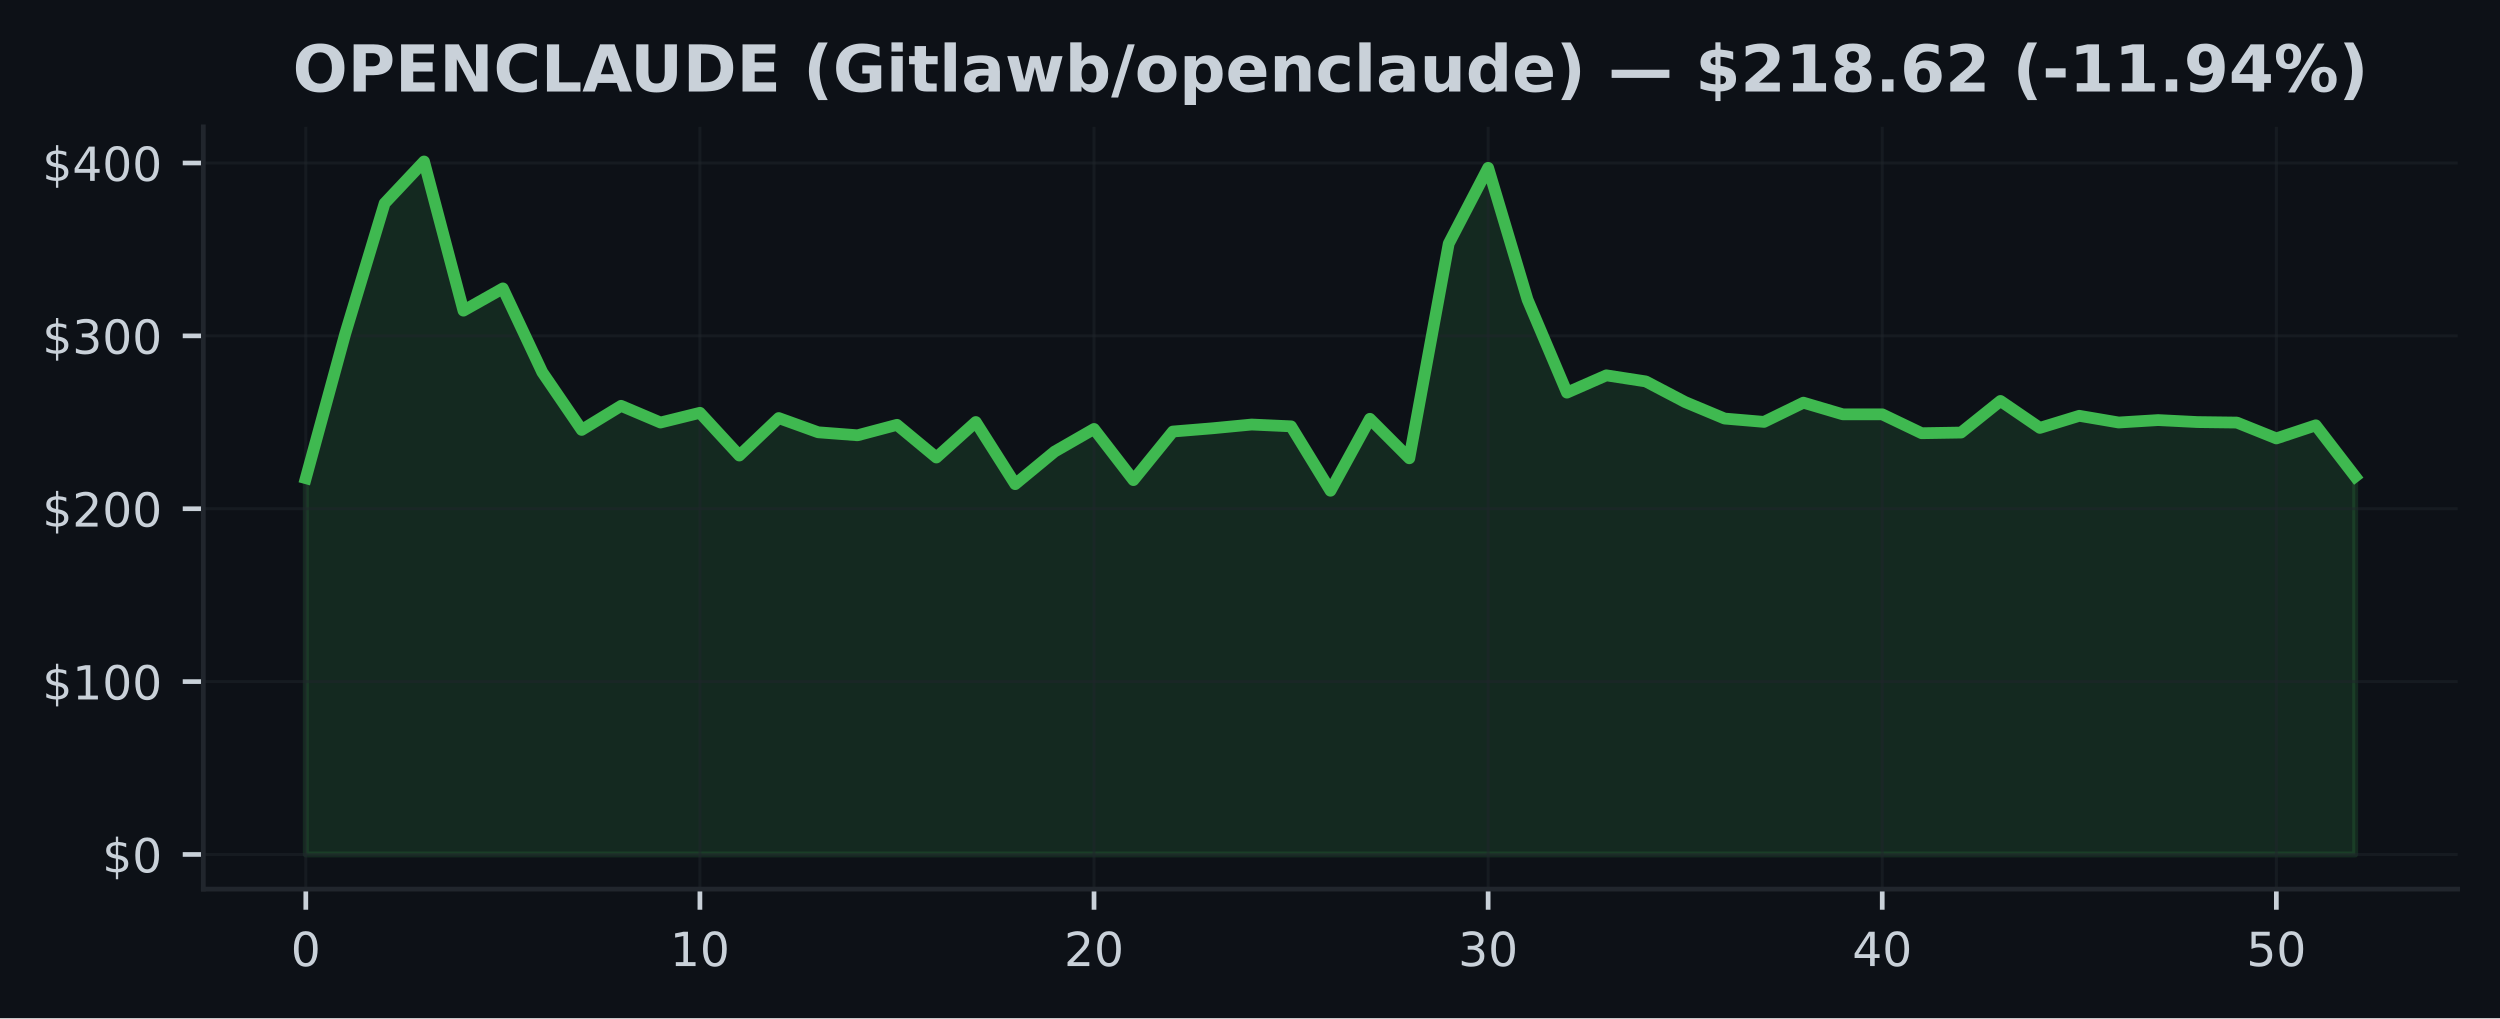
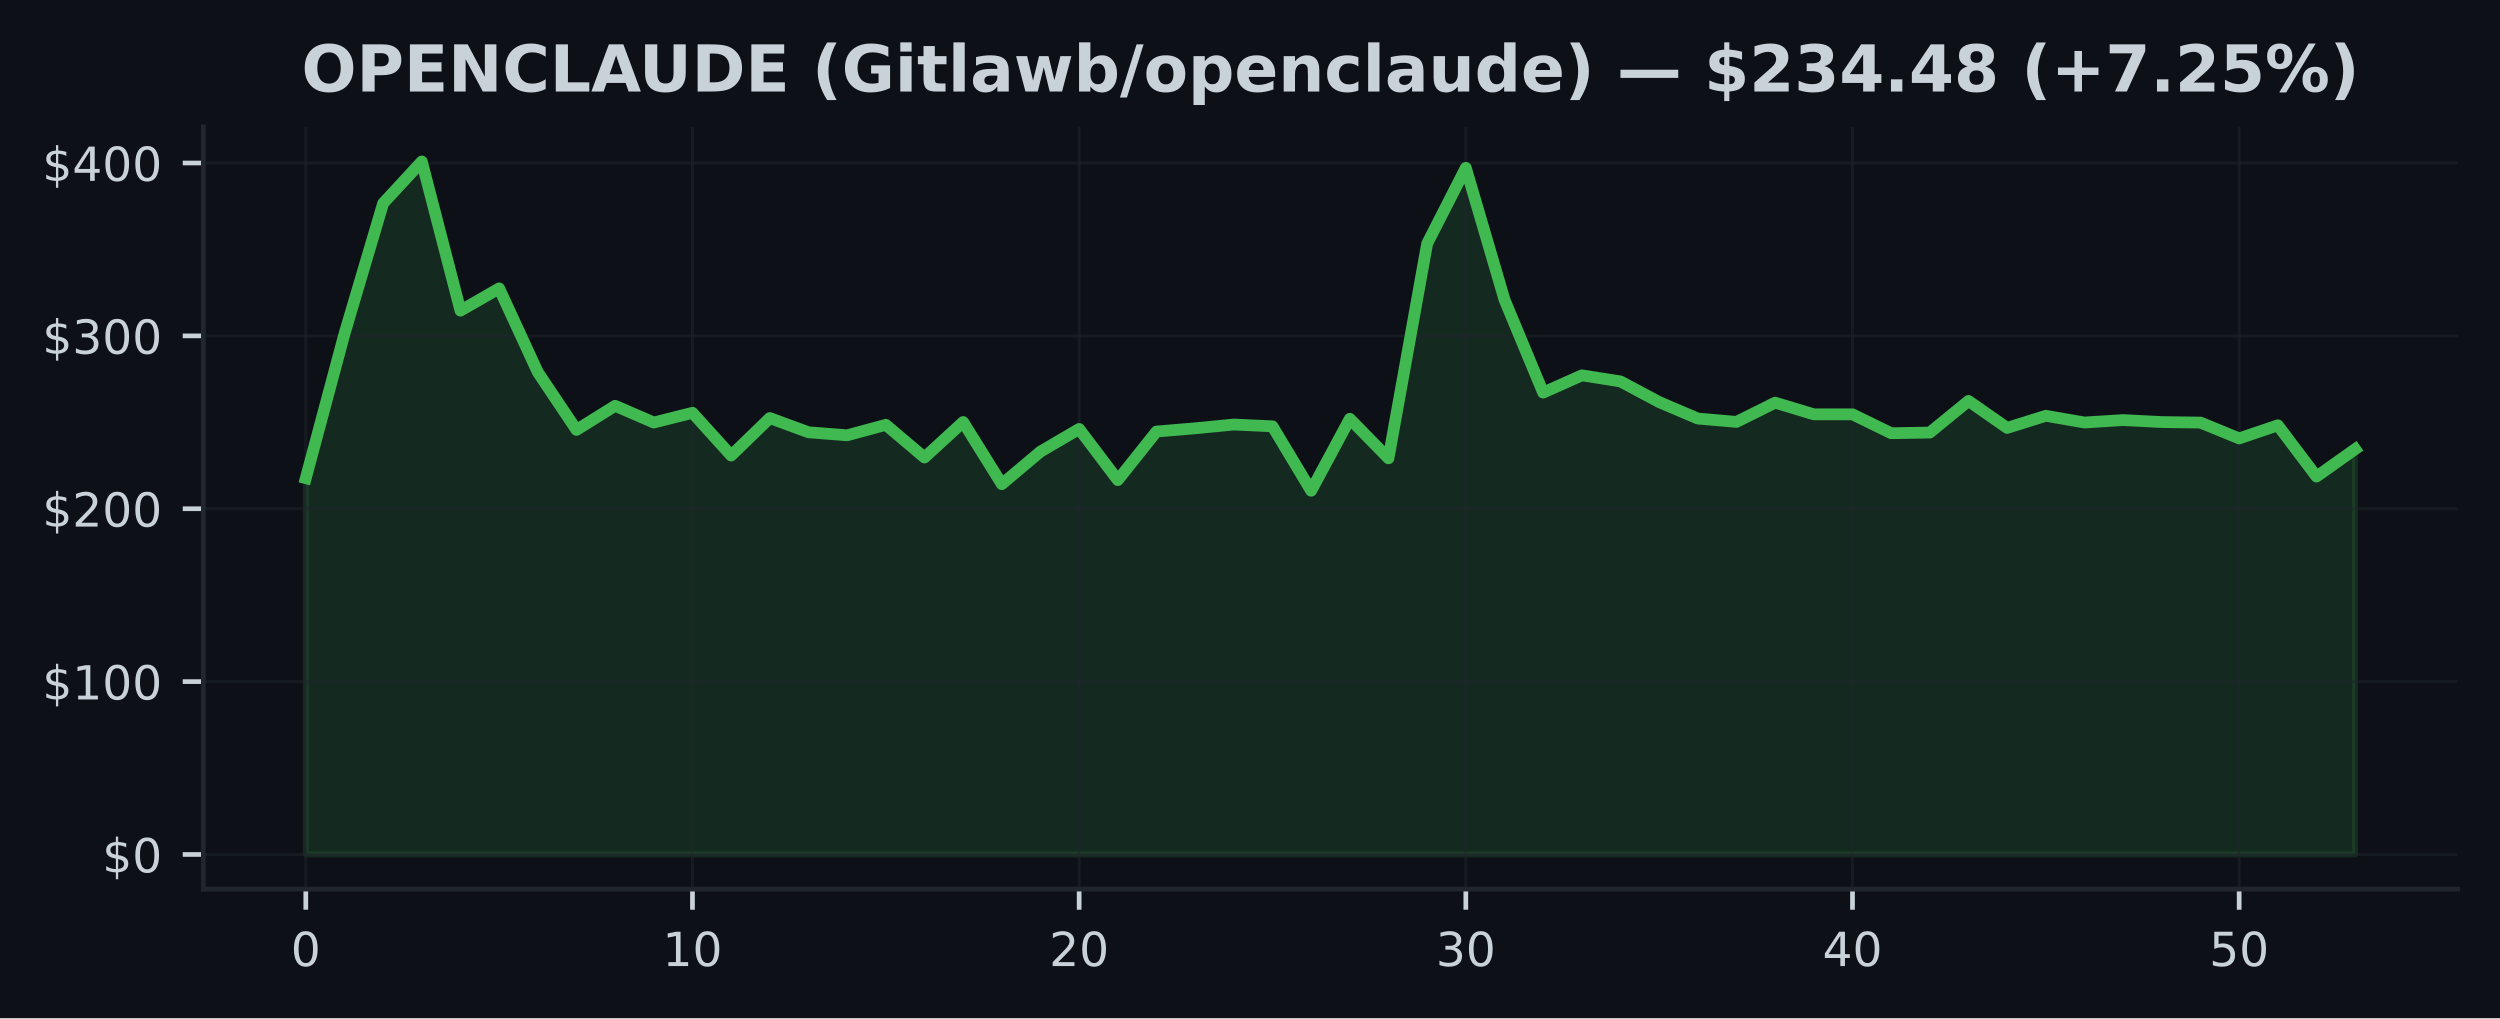
<svg xmlns="http://www.w3.org/2000/svg" xmlns:xlink="http://www.w3.org/1999/xlink" width="424.91pt" height="173.061pt" viewBox="0 0 424.91 173.061" version="1.1">
  <defs>
    <style type="text/css">*{stroke-linejoin: round; stroke-linecap: butt}</style>
  </defs>
  <g id="figure_1">
    <g id="patch_1">
      <path d="M 0 173.061  L 424.91 173.061  L 424.91 0  L 0 0  z " style="fill: #0d1117" />
    </g>
    <g id="axes_1">
      <g id="patch_2">
        <path d="M 34.56 151.118  L 417.71 151.118  L 417.71 21.558  L 34.56 21.558  z " style="fill: #0d1117" />
      </g>
      <g id="FillBetweenPolyCollection_1">
        <defs>
-           <path id="md3b007f094" d="M 51.976 -27.832  L 51.976 -91.791  L 58.674 -116.321  L 65.373 -138.5  L 72.071 -145.613  L 78.77 -120.264  L 85.468 -124.042  L 92.166 -109.801  L 98.865 -99.994  L 105.563 -104.087  L 112.262 -101.245  L 118.96 -102.9  L 125.659 -95.637  L 132.357 -102.006  L 139.055 -99.588  L 145.754 -99.077  L 152.452 -100.855  L 159.151 -95.302  L 165.849 -101.331  L 172.548 -90.774  L 179.246 -96.304  L 185.944 -100.152  L 192.643 -91.462  L 199.341 -99.715  L 206.04 -100.264  L 212.738 -100.905  L 219.437 -100.599  L 226.135 -89.655  L 232.833 -101.877  L 239.532 -95.169  L 246.23 -131.655  L 252.929 -144.532  L 259.627 -122.135  L 266.326 -106.328  L 273.024 -109.266  L 279.722 -108.232  L 286.421 -104.721  L 293.119 -101.921  L 299.818 -101.354  L 306.516 -104.621  L 313.215 -102.641  L 319.913 -102.641  L 326.611 -99.43  L 333.31 -99.541  L 340.008 -104.912  L 346.707 -100.335  L 353.405 -102.388  L 360.104 -101.248  L 366.802 -101.663  L 373.5 -101.325  L 380.199 -101.237  L 386.897 -98.545  L 393.596 -100.772  L 400.294 -92.064  L 400.294 -27.832  L 400.294 -27.832  L 393.596 -27.832  L 386.897 -27.832  L 380.199 -27.832  L 373.5 -27.832  L 366.802 -27.832  L 360.104 -27.832  L 353.405 -27.832  L 346.707 -27.832  L 340.008 -27.832  L 333.31 -27.832  L 326.611 -27.832  L 319.913 -27.832  L 313.215 -27.832  L 306.516 -27.832  L 299.818 -27.832  L 293.119 -27.832  L 286.421 -27.832  L 279.722 -27.832  L 273.024 -27.832  L 266.326 -27.832  L 259.627 -27.832  L 252.929 -27.832  L 246.23 -27.832  L 239.532 -27.832  L 232.833 -27.832  L 226.135 -27.832  L 219.437 -27.832  L 212.738 -27.832  L 206.04 -27.832  L 199.341 -27.832  L 192.643 -27.832  L 185.944 -27.832  L 179.246 -27.832  L 172.548 -27.832  L 165.849 -27.832  L 159.151 -27.832  L 152.452 -27.832  L 145.754 -27.832  L 139.055 -27.832  L 132.357 -27.832  L 125.659 -27.832  L 118.96 -27.832  L 112.262 -27.832  L 105.563 -27.832  L 98.865 -27.832  L 92.166 -27.832  L 85.468 -27.832  L 78.77 -27.832  L 72.071 -27.832  L 65.373 -27.832  L 58.674 -27.832  L 51.976 -27.832  z " style="stroke: #3fb950; stroke-opacity: 0.15" />
+           <path id="mff93d35ce8" d="M 51.976 -27.832  L 51.976 -91.791  L 58.548 -116.321  L 65.12 -138.5  L 71.692 -145.613  L 78.264 -120.264  L 84.836 -124.042  L 91.408 -109.801  L 97.98 -99.994  L 104.552 -104.087  L 111.124 -101.245  L 117.696 -102.9  L 124.268 -95.637  L 130.84 -102.006  L 137.412 -99.588  L 143.984 -99.077  L 150.557 -100.855  L 157.129 -95.302  L 163.701 -101.331  L 170.273 -90.774  L 176.845 -96.304  L 183.417 -100.152  L 189.989 -91.462  L 196.561 -99.715  L 203.133 -100.264  L 209.705 -100.905  L 216.277 -100.599  L 222.849 -89.655  L 229.421 -101.877  L 235.993 -95.169  L 242.565 -131.655  L 249.137 -144.532  L 255.709 -122.135  L 262.281 -106.328  L 268.853 -109.266  L 275.425 -108.232  L 281.997 -104.721  L 288.569 -101.921  L 295.141 -101.354  L 301.713 -104.621  L 308.286 -102.641  L 314.858 -102.641  L 321.43 -99.43  L 328.002 -99.541  L 334.574 -104.912  L 341.146 -100.335  L 347.718 -102.388  L 354.29 -101.248  L 360.862 -101.663  L 367.434 -101.325  L 374.006 -101.237  L 380.578 -98.545  L 387.15 -100.772  L 393.722 -92.064  L 400.294 -96.724  L 400.294 -27.832  L 400.294 -27.832  L 393.722 -27.832  L 387.15 -27.832  L 380.578 -27.832  L 374.006 -27.832  L 367.434 -27.832  L 360.862 -27.832  L 354.29 -27.832  L 347.718 -27.832  L 341.146 -27.832  L 334.574 -27.832  L 328.002 -27.832  L 321.43 -27.832  L 314.858 -27.832  L 308.286 -27.832  L 301.713 -27.832  L 295.141 -27.832  L 288.569 -27.832  L 281.997 -27.832  L 275.425 -27.832  L 268.853 -27.832  L 262.281 -27.832  L 255.709 -27.832  L 249.137 -27.832  L 242.565 -27.832  L 235.993 -27.832  L 229.421 -27.832  L 222.849 -27.832  L 216.277 -27.832  L 209.705 -27.832  L 203.133 -27.832  L 196.561 -27.832  L 189.989 -27.832  L 183.417 -27.832  L 176.845 -27.832  L 170.273 -27.832  L 163.701 -27.832  L 157.129 -27.832  L 150.557 -27.832  L 143.984 -27.832  L 137.412 -27.832  L 130.84 -27.832  L 124.268 -27.832  L 117.696 -27.832  L 111.124 -27.832  L 104.552 -27.832  L 97.98 -27.832  L 91.408 -27.832  L 84.836 -27.832  L 78.264 -27.832  L 71.692 -27.832  L 65.12 -27.832  L 58.548 -27.832  L 51.976 -27.832  z " style="stroke: #3fb950; stroke-opacity: 0.15" />
        </defs>
-         <g clip-path="url(#p02745e901a)">
-           <use xlink:href="#md3b007f094" x="0" y="173.061" style="fill: #3fb950; fill-opacity: 0.15; stroke: #3fb950; stroke-opacity: 0.15" />
+         <g clip-path="url(#p423304682e)">
+           <use xlink:href="#mff93d35ce8" x="0" y="173.061" style="fill: #3fb950; fill-opacity: 0.15; stroke: #3fb950; stroke-opacity: 0.15" />
        </g>
      </g>
      <g id="matplotlib.axis_1">
        <g id="xtick_1">
          <g id="line2d_1">
-             <path d="M 51.976 151.118  L 51.976 21.558  " clip-path="url(#p02745e901a)" style="fill: none; stroke: #21262d; stroke-opacity: 0.5; stroke-width: 0.5; stroke-linecap: square" />
+             <path d="M 51.976 151.118  L 51.976 21.558  " clip-path="url(#p423304682e)" style="fill: none; stroke: #21262d; stroke-opacity: 0.5; stroke-width: 0.5; stroke-linecap: square" />
          </g>
          <g id="line2d_2">
            <defs>
-               <path id="mbfd4bd576b" d="M 0 0  L 0 3.5  " style="stroke: #c9d1d9; stroke-width: 0.8" />
+               <path id="m97adcbbf7a" d="M 0 0  L 0 3.5  " style="stroke: #c9d1d9; stroke-width: 0.8" />
            </defs>
            <g>
-               <use xlink:href="#mbfd4bd576b" x="51.976" y="151.118" style="fill: #c9d1d9; stroke: #c9d1d9; stroke-width: 0.8" />
+               <use xlink:href="#m97adcbbf7a" x="51.976" y="151.118" style="fill: #c9d1d9; stroke: #c9d1d9; stroke-width: 0.8" />
            </g>
          </g>
          <g id="text_1">
            <g style="fill: #c9d1d9" transform="translate(49.43091 164.197) scale(0.08 -0.08)">
              <defs>
                <path id="DejaVuSans-30" d="M 2034 4250  Q 1547 4250 1301 3770  Q 1056 3291 1056 2328  Q 1056 1369 1301 889  Q 1547 409 2034 409  Q 2525 409 2770 889  Q 3016 1369 3016 2328  Q 3016 3291 2770 3770  Q 2525 4250 2034 4250  z M 2034 4750  Q 2819 4750 3233 4129  Q 3647 3509 3647 2328  Q 3647 1150 3233 529  Q 2819 -91 2034 -91  Q 1250 -91 836 529  Q 422 1150 422 2328  Q 422 3509 836 4129  Q 1250 4750 2034 4750  z " transform="scale(0.015625)" />
              </defs>
              <use xlink:href="#DejaVuSans-30" />
            </g>
          </g>
        </g>
        <g id="xtick_2">
          <g id="line2d_3">
-             <path d="M 118.96 151.118  L 118.96 21.558  " clip-path="url(#p02745e901a)" style="fill: none; stroke: #21262d; stroke-opacity: 0.5; stroke-width: 0.5; stroke-linecap: square" />
+             <path d="M 117.696 151.118  L 117.696 21.558  " clip-path="url(#p423304682e)" style="fill: none; stroke: #21262d; stroke-opacity: 0.5; stroke-width: 0.5; stroke-linecap: square" />
          </g>
          <g id="line2d_4">
            <g>
-               <use xlink:href="#mbfd4bd576b" x="118.96" y="151.118" style="fill: #c9d1d9; stroke: #c9d1d9; stroke-width: 0.8" />
+               <use xlink:href="#m97adcbbf7a" x="117.696" y="151.118" style="fill: #c9d1d9; stroke: #c9d1d9; stroke-width: 0.8" />
            </g>
          </g>
          <g id="text_2">
-             <g style="fill: #c9d1d9" transform="translate(113.8702 164.197) scale(0.08 -0.08)">
+             <g style="fill: #c9d1d9" transform="translate(112.6063 164.197) scale(0.08 -0.08)">
              <defs>
                <path id="DejaVuSans-31" d="M 794 531  L 1825 531  L 1825 4091  L 703 3866  L 703 4441  L 1819 4666  L 2450 4666  L 2450 531  L 3481 531  L 3481 0  L 794 0  L 794 531  z " transform="scale(0.015625)" />
              </defs>
              <use xlink:href="#DejaVuSans-31" />
              <use xlink:href="#DejaVuSans-30" transform="translate(63.62305 0)" />
            </g>
          </g>
        </g>
        <g id="xtick_3">
          <g id="line2d_5">
-             <path d="M 185.944 151.118  L 185.944 21.558  " clip-path="url(#p02745e901a)" style="fill: none; stroke: #21262d; stroke-opacity: 0.5; stroke-width: 0.5; stroke-linecap: square" />
+             <path d="M 183.417 151.118  L 183.417 21.558  " clip-path="url(#p423304682e)" style="fill: none; stroke: #21262d; stroke-opacity: 0.5; stroke-width: 0.5; stroke-linecap: square" />
          </g>
          <g id="line2d_6">
            <g>
-               <use xlink:href="#mbfd4bd576b" x="185.944" y="151.118" style="fill: #c9d1d9; stroke: #c9d1d9; stroke-width: 0.8" />
+               <use xlink:href="#m97adcbbf7a" x="183.417" y="151.118" style="fill: #c9d1d9; stroke: #c9d1d9; stroke-width: 0.8" />
            </g>
          </g>
          <g id="text_3">
-             <g style="fill: #c9d1d9" transform="translate(180.8544 164.197) scale(0.08 -0.08)">
+             <g style="fill: #c9d1d9" transform="translate(178.3267 164.197) scale(0.08 -0.08)">
              <defs>
                <path id="DejaVuSans-32" d="M 1228 531  L 3431 531  L 3431 0  L 469 0  L 469 531  Q 828 903 1448 1529  Q 2069 2156 2228 2338  Q 2531 2678 2651 2914  Q 2772 3150 2772 3378  Q 2772 3750 2511 3984  Q 2250 4219 1831 4219  Q 1534 4219 1204 4116  Q 875 4013 500 3803  L 500 4441  Q 881 4594 1212 4672  Q 1544 4750 1819 4750  Q 2544 4750 2975 4387  Q 3406 4025 3406 3419  Q 3406 3131 3298 2873  Q 3191 2616 2906 2266  Q 2828 2175 2409 1742  Q 1991 1309 1228 531  z " transform="scale(0.015625)" />
              </defs>
              <use xlink:href="#DejaVuSans-32" />
              <use xlink:href="#DejaVuSans-30" transform="translate(63.62305 0)" />
            </g>
          </g>
        </g>
        <g id="xtick_4">
          <g id="line2d_7">
-             <path d="M 252.929 151.118  L 252.929 21.558  " clip-path="url(#p02745e901a)" style="fill: none; stroke: #21262d; stroke-opacity: 0.5; stroke-width: 0.5; stroke-linecap: square" />
+             <path d="M 249.137 151.118  L 249.137 21.558  " clip-path="url(#p423304682e)" style="fill: none; stroke: #21262d; stroke-opacity: 0.5; stroke-width: 0.5; stroke-linecap: square" />
          </g>
          <g id="line2d_8">
            <g>
-               <use xlink:href="#mbfd4bd576b" x="252.929" y="151.118" style="fill: #c9d1d9; stroke: #c9d1d9; stroke-width: 0.8" />
+               <use xlink:href="#m97adcbbf7a" x="249.137" y="151.118" style="fill: #c9d1d9; stroke: #c9d1d9; stroke-width: 0.8" />
            </g>
          </g>
          <g id="text_4">
-             <g style="fill: #c9d1d9" transform="translate(247.8387 164.197) scale(0.08 -0.08)">
+             <g style="fill: #c9d1d9" transform="translate(244.0471 164.197) scale(0.08 -0.08)">
              <defs>
                <path id="DejaVuSans-33" d="M 2597 2516  Q 3050 2419 3304 2112  Q 3559 1806 3559 1356  Q 3559 666 3084 287  Q 2609 -91 1734 -91  Q 1441 -91 1130 -33  Q 819 25 488 141  L 488 750  Q 750 597 1062 519  Q 1375 441 1716 441  Q 2309 441 2620 675  Q 2931 909 2931 1356  Q 2931 1769 2642 2001  Q 2353 2234 1838 2234  L 1294 2234  L 1294 2753  L 1863 2753  Q 2328 2753 2575 2939  Q 2822 3125 2822 3475  Q 2822 3834 2567 4026  Q 2313 4219 1838 4219  Q 1578 4219 1281 4162  Q 984 4106 628 3988  L 628 4550  Q 988 4650 1302 4700  Q 1616 4750 1894 4750  Q 2613 4750 3031 4423  Q 3450 4097 3450 3541  Q 3450 3153 3228 2886  Q 3006 2619 2597 2516  z " transform="scale(0.015625)" />
              </defs>
              <use xlink:href="#DejaVuSans-33" />
              <use xlink:href="#DejaVuSans-30" transform="translate(63.62305 0)" />
            </g>
          </g>
        </g>
        <g id="xtick_5">
          <g id="line2d_9">
-             <path d="M 319.913 151.118  L 319.913 21.558  " clip-path="url(#p02745e901a)" style="fill: none; stroke: #21262d; stroke-opacity: 0.5; stroke-width: 0.5; stroke-linecap: square" />
+             <path d="M 314.858 151.118  L 314.858 21.558  " clip-path="url(#p423304682e)" style="fill: none; stroke: #21262d; stroke-opacity: 0.5; stroke-width: 0.5; stroke-linecap: square" />
          </g>
          <g id="line2d_10">
            <g>
-               <use xlink:href="#mbfd4bd576b" x="319.913" y="151.118" style="fill: #c9d1d9; stroke: #c9d1d9; stroke-width: 0.8" />
+               <use xlink:href="#m97adcbbf7a" x="314.858" y="151.118" style="fill: #c9d1d9; stroke: #c9d1d9; stroke-width: 0.8" />
            </g>
          </g>
          <g id="text_5">
-             <g style="fill: #c9d1d9" transform="translate(314.823 164.197) scale(0.08 -0.08)">
+             <g style="fill: #c9d1d9" transform="translate(309.7676 164.197) scale(0.08 -0.08)">
              <defs>
                <path id="DejaVuSans-34" d="M 2419 4116  L 825 1625  L 2419 1625  L 2419 4116  z M 2253 4666  L 3047 4666  L 3047 1625  L 3713 1625  L 3713 1100  L 3047 1100  L 3047 0  L 2419 0  L 2419 1100  L 313 1100  L 313 1709  L 2253 4666  z " transform="scale(0.015625)" />
              </defs>
              <use xlink:href="#DejaVuSans-34" />
              <use xlink:href="#DejaVuSans-30" transform="translate(63.62305 0)" />
            </g>
          </g>
        </g>
        <g id="xtick_6">
          <g id="line2d_11">
-             <path d="M 386.897 151.118  L 386.897 21.558  " clip-path="url(#p02745e901a)" style="fill: none; stroke: #21262d; stroke-opacity: 0.5; stroke-width: 0.5; stroke-linecap: square" />
+             <path d="M 380.578 151.118  L 380.578 21.558  " clip-path="url(#p423304682e)" style="fill: none; stroke: #21262d; stroke-opacity: 0.5; stroke-width: 0.5; stroke-linecap: square" />
          </g>
          <g id="line2d_12">
            <g>
-               <use xlink:href="#mbfd4bd576b" x="386.897" y="151.118" style="fill: #c9d1d9; stroke: #c9d1d9; stroke-width: 0.8" />
+               <use xlink:href="#m97adcbbf7a" x="380.578" y="151.118" style="fill: #c9d1d9; stroke: #c9d1d9; stroke-width: 0.8" />
            </g>
          </g>
          <g id="text_6">
-             <g style="fill: #c9d1d9" transform="translate(381.8072 164.197) scale(0.08 -0.08)">
+             <g style="fill: #c9d1d9" transform="translate(375.488 164.197) scale(0.08 -0.08)">
              <defs>
                <path id="DejaVuSans-35" d="M 691 4666  L 3169 4666  L 3169 4134  L 1269 4134  L 1269 2991  Q 1406 3038 1543 3061  Q 1681 3084 1819 3084  Q 2600 3084 3056 2656  Q 3513 2228 3513 1497  Q 3513 744 3044 326  Q 2575 -91 1722 -91  Q 1428 -91 1123 -41  Q 819 9 494 109  L 494 744  Q 775 591 1075 516  Q 1375 441 1709 441  Q 2250 441 2565 725  Q 2881 1009 2881 1497  Q 2881 1984 2565 2268  Q 2250 2553 1709 2553  Q 1456 2553 1204 2497  Q 953 2441 691 2322  L 691 4666  z " transform="scale(0.015625)" />
              </defs>
              <use xlink:href="#DejaVuSans-35" />
              <use xlink:href="#DejaVuSans-30" transform="translate(63.62305 0)" />
            </g>
          </g>
        </g>
      </g>
      <g id="matplotlib.axis_2">
        <g id="ytick_1">
          <g id="line2d_13">
-             <path d="M 34.56 145.229  L 417.71 145.229  " clip-path="url(#p02745e901a)" style="fill: none; stroke: #21262d; stroke-opacity: 0.5; stroke-width: 0.5; stroke-linecap: square" />
+             <path d="M 34.56 145.229  L 417.71 145.229  " clip-path="url(#p423304682e)" style="fill: none; stroke: #21262d; stroke-opacity: 0.5; stroke-width: 0.5; stroke-linecap: square" />
          </g>
          <g id="line2d_14">
            <defs>
-               <path id="mc2efdbbbab" d="M 0 0  L -3.5 0  " style="stroke: #c9d1d9; stroke-width: 0.8" />
+               <path id="m426b97ae81" d="M 0 0  L -3.5 0  " style="stroke: #c9d1d9; stroke-width: 0.8" />
            </defs>
            <g>
-               <use xlink:href="#mc2efdbbbab" x="34.56" y="145.229" style="fill: #c9d1d9; stroke: #c9d1d9; stroke-width: 0.8" />
+               <use xlink:href="#m426b97ae81" x="34.56" y="145.229" style="fill: #c9d1d9; stroke: #c9d1d9; stroke-width: 0.8" />
            </g>
          </g>
          <g id="text_7">
            <g style="fill: #c9d1d9" transform="translate(17.38 148.2686) scale(0.08 -0.08)">
              <defs>
                <path id="DejaVuSans-24" d="M 2163 -941  L 1850 -941  L 1847 0  Q 1519 6 1191 76  Q 863 147 531 288  L 531 850  Q 850 650 1176 548  Q 1503 447 1850 444  L 1850 1869  Q 1159 1981 845 2250  Q 531 2519 531 2988  Q 531 3497 872 3790  Q 1213 4084 1850 4128  L 1850 4863  L 2163 4863  L 2163 4138  Q 2453 4125 2725 4076  Q 2997 4028 3256 3944  L 3256 3397  Q 2997 3528 2723 3600  Q 2450 3672 2163 3684  L 2163 2350  Q 2872 2241 3206 1959  Q 3541 1678 3541 1191  Q 3541 663 3186 358  Q 2831 53 2163 6  L 2163 -941  z M 1850 2406  L 1850 3688  Q 1488 3647 1297 3481  Q 1106 3316 1106 3041  Q 1106 2772 1282 2622  Q 1459 2472 1850 2406  z M 2163 1806  L 2163 453  Q 2559 506 2761 678  Q 2963 850 2963 1131  Q 2963 1406 2770 1568  Q 2578 1731 2163 1806  z " transform="scale(0.015625)" />
              </defs>
              <use xlink:href="#DejaVuSans-24" />
              <use xlink:href="#DejaVuSans-30" transform="translate(63.62305 0)" />
            </g>
          </g>
        </g>
        <g id="ytick_2">
          <g id="line2d_15">
-             <path d="M 34.56 115.848  L 417.71 115.848  " clip-path="url(#p02745e901a)" style="fill: none; stroke: #21262d; stroke-opacity: 0.5; stroke-width: 0.5; stroke-linecap: square" />
+             <path d="M 34.56 115.848  L 417.71 115.848  " clip-path="url(#p423304682e)" style="fill: none; stroke: #21262d; stroke-opacity: 0.5; stroke-width: 0.5; stroke-linecap: square" />
          </g>
          <g id="line2d_16">
            <g>
-               <use xlink:href="#mc2efdbbbab" x="34.56" y="115.848" style="fill: #c9d1d9; stroke: #c9d1d9; stroke-width: 0.8" />
+               <use xlink:href="#m426b97ae81" x="34.56" y="115.848" style="fill: #c9d1d9; stroke: #c9d1d9; stroke-width: 0.8" />
            </g>
          </g>
          <g id="text_8">
            <g style="fill: #c9d1d9" transform="translate(7.2 118.8877) scale(0.08 -0.08)">
              <use xlink:href="#DejaVuSans-24" />
              <use xlink:href="#DejaVuSans-31" transform="translate(63.62305 0)" />
              <use xlink:href="#DejaVuSans-30" transform="translate(127.2461 0)" />
              <use xlink:href="#DejaVuSans-30" transform="translate(190.8691 0)" />
            </g>
          </g>
        </g>
        <g id="ytick_3">
          <g id="line2d_17">
-             <path d="M 34.56 86.468  L 417.71 86.468  " clip-path="url(#p02745e901a)" style="fill: none; stroke: #21262d; stroke-opacity: 0.5; stroke-width: 0.5; stroke-linecap: square" />
+             <path d="M 34.56 86.468  L 417.71 86.468  " clip-path="url(#p423304682e)" style="fill: none; stroke: #21262d; stroke-opacity: 0.5; stroke-width: 0.5; stroke-linecap: square" />
          </g>
          <g id="line2d_18">
            <g>
-               <use xlink:href="#mc2efdbbbab" x="34.56" y="86.468" style="fill: #c9d1d9; stroke: #c9d1d9; stroke-width: 0.8" />
+               <use xlink:href="#m426b97ae81" x="34.56" y="86.468" style="fill: #c9d1d9; stroke: #c9d1d9; stroke-width: 0.8" />
            </g>
          </g>
          <g id="text_9">
            <g style="fill: #c9d1d9" transform="translate(7.2 89.50693) scale(0.08 -0.08)">
              <use xlink:href="#DejaVuSans-24" />
              <use xlink:href="#DejaVuSans-32" transform="translate(63.62305 0)" />
              <use xlink:href="#DejaVuSans-30" transform="translate(127.2461 0)" />
              <use xlink:href="#DejaVuSans-30" transform="translate(190.8691 0)" />
            </g>
          </g>
        </g>
        <g id="ytick_4">
          <g id="line2d_19">
-             <path d="M 34.56 57.087  L 417.71 57.087  " clip-path="url(#p02745e901a)" style="fill: none; stroke: #21262d; stroke-opacity: 0.5; stroke-width: 0.5; stroke-linecap: square" />
+             <path d="M 34.56 57.087  L 417.71 57.087  " clip-path="url(#p423304682e)" style="fill: none; stroke: #21262d; stroke-opacity: 0.5; stroke-width: 0.5; stroke-linecap: square" />
          </g>
          <g id="line2d_20">
            <g>
-               <use xlink:href="#mc2efdbbbab" x="34.56" y="57.087" style="fill: #c9d1d9; stroke: #c9d1d9; stroke-width: 0.8" />
+               <use xlink:href="#m426b97ae81" x="34.56" y="57.087" style="fill: #c9d1d9; stroke: #c9d1d9; stroke-width: 0.8" />
            </g>
          </g>
          <g id="text_10">
            <g style="fill: #c9d1d9" transform="translate(7.2 60.12611) scale(0.08 -0.08)">
              <use xlink:href="#DejaVuSans-24" />
              <use xlink:href="#DejaVuSans-33" transform="translate(63.62305 0)" />
              <use xlink:href="#DejaVuSans-30" transform="translate(127.2461 0)" />
              <use xlink:href="#DejaVuSans-30" transform="translate(190.8691 0)" />
            </g>
          </g>
        </g>
        <g id="ytick_5">
          <g id="line2d_21">
-             <path d="M 34.56 27.706  L 417.71 27.706  " clip-path="url(#p02745e901a)" style="fill: none; stroke: #21262d; stroke-opacity: 0.5; stroke-width: 0.5; stroke-linecap: square" />
+             <path d="M 34.56 27.706  L 417.71 27.706  " clip-path="url(#p423304682e)" style="fill: none; stroke: #21262d; stroke-opacity: 0.5; stroke-width: 0.5; stroke-linecap: square" />
          </g>
          <g id="line2d_22">
            <g>
-               <use xlink:href="#mc2efdbbbab" x="34.56" y="27.706" style="fill: #c9d1d9; stroke: #c9d1d9; stroke-width: 0.8" />
+               <use xlink:href="#m426b97ae81" x="34.56" y="27.706" style="fill: #c9d1d9; stroke: #c9d1d9; stroke-width: 0.8" />
            </g>
          </g>
          <g id="text_11">
            <g style="fill: #c9d1d9" transform="translate(7.2 30.7453) scale(0.08 -0.08)">
              <use xlink:href="#DejaVuSans-24" />
              <use xlink:href="#DejaVuSans-34" transform="translate(63.62305 0)" />
              <use xlink:href="#DejaVuSans-30" transform="translate(127.2461 0)" />
              <use xlink:href="#DejaVuSans-30" transform="translate(190.8691 0)" />
            </g>
          </g>
        </g>
      </g>
      <g id="line2d_23">
-         <path d="M 51.976 81.27  L 58.674 56.74  L 65.373 34.56  L 72.071 27.447  L 78.77 52.797  L 85.468 49.019  L 92.166 63.26  L 98.865 73.067  L 105.563 68.974  L 112.262 71.815  L 118.96 70.161  L 125.659 77.424  L 132.357 71.054  L 139.055 73.472  L 145.754 73.984  L 152.452 72.206  L 159.151 77.759  L 165.849 71.73  L 172.548 82.287  L 179.246 76.757  L 185.944 72.908  L 192.643 81.599  L 199.341 73.346  L 206.04 72.797  L 212.738 72.156  L 219.437 72.462  L 226.135 83.406  L 232.833 71.184  L 239.532 77.891  L 246.23 41.406  L 252.929 28.529  L 259.627 50.926  L 266.326 66.732  L 273.024 63.794  L 279.722 64.829  L 286.421 68.34  L 293.119 71.14  L 299.818 71.707  L 306.516 68.439  L 313.215 70.42  L 319.913 70.42  L 326.611 73.631  L 333.31 73.519  L 340.008 68.149  L 346.707 72.726  L 353.405 70.672  L 360.104 71.812  L 366.802 71.398  L 373.5 71.736  L 380.199 71.824  L 386.897 74.515  L 393.596 72.288  L 400.294 80.997  " clip-path="url(#p02745e901a)" style="fill: none; stroke: #3fb950; stroke-width: 2; stroke-linecap: square" />
+         <path d="M 51.976 81.27  L 58.548 56.74  L 65.12 34.56  L 71.692 27.447  L 78.264 52.797  L 84.836 49.019  L 91.408 63.26  L 97.98 73.067  L 104.552 68.974  L 111.124 71.815  L 117.696 70.161  L 124.268 77.424  L 130.84 71.054  L 137.412 73.472  L 143.984 73.984  L 150.557 72.206  L 157.129 77.759  L 163.701 71.73  L 170.273 82.287  L 176.845 76.757  L 183.417 72.908  L 189.989 81.599  L 196.561 73.346  L 203.133 72.797  L 209.705 72.156  L 216.277 72.462  L 222.849 83.406  L 229.421 71.184  L 235.993 77.891  L 242.565 41.406  L 249.137 28.529  L 255.709 50.926  L 262.281 66.732  L 268.853 63.794  L 275.425 64.829  L 281.997 68.34  L 288.569 71.14  L 295.141 71.707  L 301.713 68.439  L 308.286 70.42  L 314.858 70.42  L 321.43 73.631  L 328.002 73.519  L 334.574 68.149  L 341.146 72.726  L 347.718 70.672  L 354.29 71.812  L 360.862 71.398  L 367.434 71.736  L 374.006 71.824  L 380.578 74.515  L 387.15 72.288  L 393.722 80.997  L 400.294 76.337  " clip-path="url(#p423304682e)" style="fill: none; stroke: #3fb950; stroke-width: 2; stroke-linecap: square" />
      </g>
      <g id="patch_3">
        <path d="M 34.56 151.118  L 34.56 21.558  " style="fill: none; stroke: #21262d; stroke-width: 0.8; stroke-linejoin: miter; stroke-linecap: square" />
      </g>
      <g id="patch_4">
        <path d="M 34.56 151.118  L 417.71 151.118  " style="fill: none; stroke: #21262d; stroke-width: 0.8; stroke-linejoin: miter; stroke-linecap: square" />
      </g>
      <g id="text_12">
-         <g style="fill: #c9d1d9" transform="translate(49.74484 15.55828) scale(0.11 -0.11)">
+         <g style="fill: #c9d1d9" transform="translate(51.24531 15.55828) scale(0.11 -0.11)">
          <defs>
            <path id="DejaVuSans-Bold-4f" d="M 2719 3878  Q 2169 3878 1866 3472  Q 1563 3066 1563 2328  Q 1563 1594 1866 1187  Q 2169 781 2719 781  Q 3272 781 3575 1187  Q 3878 1594 3878 2328  Q 3878 3066 3575 3472  Q 3272 3878 2719 3878  z M 2719 4750  Q 3844 4750 4481 4106  Q 5119 3463 5119 2328  Q 5119 1197 4481 553  Q 3844 -91 2719 -91  Q 1597 -91 958 553  Q 319 1197 319 2328  Q 319 3463 958 4106  Q 1597 4750 2719 4750  z " transform="scale(0.015625)" />
            <path id="DejaVuSans-Bold-50" d="M 588 4666  L 2584 4666  Q 3475 4666 3951 4270  Q 4428 3875 4428 3144  Q 4428 2409 3951 2014  Q 3475 1619 2584 1619  L 1791 1619  L 1791 0  L 588 0  L 588 4666  z M 1791 3794  L 1791 2491  L 2456 2491  Q 2806 2491 2997 2661  Q 3188 2831 3188 3144  Q 3188 3456 2997 3625  Q 2806 3794 2456 3794  L 1791 3794  z " transform="scale(0.015625)" />
            <path id="DejaVuSans-Bold-45" d="M 588 4666  L 3834 4666  L 3834 3756  L 1791 3756  L 1791 2888  L 3713 2888  L 3713 1978  L 1791 1978  L 1791 909  L 3903 909  L 3903 0  L 588 0  L 588 4666  z " transform="scale(0.015625)" />
            <path id="DejaVuSans-Bold-4e" d="M 588 4666  L 1931 4666  L 3628 1466  L 3628 4666  L 4769 4666  L 4769 0  L 3425 0  L 1728 3200  L 1728 0  L 588 0  L 588 4666  z " transform="scale(0.015625)" />
            <path id="DejaVuSans-Bold-43" d="M 4288 256  Q 3956 84 3597 -3  Q 3238 -91 2847 -91  Q 1681 -91 1000 561  Q 319 1213 319 2328  Q 319 3447 1000 4098  Q 1681 4750 2847 4750  Q 3238 4750 3597 4662  Q 3956 4575 4288 4403  L 4288 3438  Q 3953 3666 3628 3772  Q 3303 3878 2944 3878  Q 2300 3878 1931 3465  Q 1563 3053 1563 2328  Q 1563 1606 1931 1193  Q 2300 781 2944 781  Q 3303 781 3628 887  Q 3953 994 4288 1222  L 4288 256  z " transform="scale(0.015625)" />
            <path id="DejaVuSans-Bold-4c" d="M 588 4666  L 1791 4666  L 1791 909  L 3903 909  L 3903 0  L 588 0  L 588 4666  z " transform="scale(0.015625)" />
            <path id="DejaVuSans-Bold-41" d="M 3419 850  L 1538 850  L 1241 0  L 31 0  L 1759 4666  L 3194 4666  L 4922 0  L 3713 0  L 3419 850  z M 1838 1716  L 3116 1716  L 2478 3572  L 1838 1716  z " transform="scale(0.015625)" />
            <path id="DejaVuSans-Bold-55" d="M 588 4666  L 1791 4666  L 1791 1869  Q 1791 1291 1980 1042  Q 2169 794 2597 794  Q 3028 794 3217 1042  Q 3406 1291 3406 1869  L 3406 4666  L 4609 4666  L 4609 1869  Q 4609 878 4112 393  Q 3616 -91 2597 -91  Q 1581 -91 1084 393  Q 588 878 588 1869  L 588 4666  z " transform="scale(0.015625)" />
            <path id="DejaVuSans-Bold-44" d="M 1791 3756  L 1791 909  L 2222 909  Q 2959 909 3348 1275  Q 3738 1641 3738 2338  Q 3738 3031 3350 3393  Q 2963 3756 2222 3756  L 1791 3756  z M 588 4666  L 1856 4666  Q 2919 4666 3439 4514  Q 3959 4363 4331 4000  Q 4659 3684 4818 3271  Q 4978 2859 4978 2338  Q 4978 1809 4818 1395  Q 4659 981 4331 666  Q 3956 303 3431 151  Q 2906 0 1856 0  L 588 0  L 588 4666  z " transform="scale(0.015625)" />
            <path id="DejaVuSans-Bold-20" transform="scale(0.015625)" />
            <path id="DejaVuSans-Bold-28" d="M 2413 -844  L 1484 -844  Q 1006 -72 778 623  Q 550 1319 550 2003  Q 550 2688 779 3389  Q 1009 4091 1484 4856  L 2413 4856  Q 2013 4116 1813 3408  Q 1613 2700 1613 2009  Q 1613 1319 1811 609  Q 2009 -100 2413 -844  z " transform="scale(0.015625)" />
            <path id="DejaVuSans-Bold-47" d="M 4781 347  Q 4331 128 3847 18  Q 3363 -91 2847 -91  Q 1681 -91 1000 561  Q 319 1213 319 2328  Q 319 3456 1012 4103  Q 1706 4750 2913 4750  Q 3378 4750 3804 4662  Q 4231 4575 4609 4403  L 4609 3438  Q 4219 3659 3833 3768  Q 3447 3878 3059 3878  Q 2341 3878 1952 3476  Q 1563 3075 1563 2328  Q 1563 1588 1938 1184  Q 2313 781 3003 781  Q 3191 781 3352 804  Q 3513 828 3641 878  L 3641 1784  L 2906 1784  L 2906 2591  L 4781 2591  L 4781 347  z " transform="scale(0.015625)" />
            <path id="DejaVuSans-Bold-69" d="M 538 3500  L 1656 3500  L 1656 0  L 538 0  L 538 3500  z M 538 4863  L 1656 4863  L 1656 3950  L 538 3950  L 538 4863  z " transform="scale(0.015625)" />
            <path id="DejaVuSans-Bold-74" d="M 1759 4494  L 1759 3500  L 2913 3500  L 2913 2700  L 1759 2700  L 1759 1216  Q 1759 972 1856 886  Q 1953 800 2241 800  L 2816 800  L 2816 0  L 1856 0  Q 1194 0 917 276  Q 641 553 641 1216  L 641 2700  L 84 2700  L 84 3500  L 641 3500  L 641 4494  L 1759 4494  z " transform="scale(0.015625)" />
            <path id="DejaVuSans-Bold-6c" d="M 538 4863  L 1656 4863  L 1656 0  L 538 0  L 538 4863  z " transform="scale(0.015625)" />
            <path id="DejaVuSans-Bold-61" d="M 2106 1575  Q 1756 1575 1579 1456  Q 1403 1338 1403 1106  Q 1403 894 1545 773  Q 1688 653 1941 653  Q 2256 653 2472 879  Q 2688 1106 2688 1447  L 2688 1575  L 2106 1575  z M 3816 1997  L 3816 0  L 2688 0  L 2688 519  Q 2463 200 2181 54  Q 1900 -91 1497 -91  Q 953 -91 614 226  Q 275 544 275 1050  Q 275 1666 698 1953  Q 1122 2241 2028 2241  L 2688 2241  L 2688 2328  Q 2688 2594 2478 2717  Q 2269 2841 1825 2841  Q 1466 2841 1156 2769  Q 847 2697 581 2553  L 581 3406  Q 941 3494 1303 3539  Q 1666 3584 2028 3584  Q 2975 3584 3395 3211  Q 3816 2838 3816 1997  z " transform="scale(0.015625)" />
            <path id="DejaVuSans-Bold-77" d="M 225 3500  L 1313 3500  L 1900 1088  L 2491 3500  L 3425 3500  L 4013 1113  L 4603 3500  L 5691 3500  L 4769 0  L 3547 0  L 2956 2406  L 2369 0  L 1147 0  L 225 3500  z " transform="scale(0.015625)" />
            <path id="DejaVuSans-Bold-62" d="M 2400 722  Q 2759 722 2948 984  Q 3138 1247 3138 1747  Q 3138 2247 2948 2509  Q 2759 2772 2400 2772  Q 2041 2772 1848 2508  Q 1656 2244 1656 1747  Q 1656 1250 1848 986  Q 2041 722 2400 722  z M 1656 2988  Q 1888 3294 2169 3439  Q 2450 3584 2816 3584  Q 3463 3584 3878 3070  Q 4294 2556 4294 1747  Q 4294 938 3878 423  Q 3463 -91 2816 -91  Q 2450 -91 2169 54  Q 1888 200 1656 506  L 1656 0  L 538 0  L 538 4863  L 1656 4863  L 1656 2988  z " transform="scale(0.015625)" />
            <path id="DejaVuSans-Bold-2f" d="M 1644 4666  L 2338 4666  L 691 -594  L 0 -594  L 1644 4666  z " transform="scale(0.015625)" />
            <path id="DejaVuSans-Bold-6f" d="M 2203 2784  Q 1831 2784 1636 2517  Q 1441 2250 1441 1747  Q 1441 1244 1636 976  Q 1831 709 2203 709  Q 2569 709 2762 976  Q 2956 1244 2956 1747  Q 2956 2250 2762 2517  Q 2569 2784 2203 2784  z M 2203 3584  Q 3106 3584 3614 3096  Q 4122 2609 4122 1747  Q 4122 884 3614 396  Q 3106 -91 2203 -91  Q 1297 -91 786 396  Q 275 884 275 1747  Q 275 2609 786 3096  Q 1297 3584 2203 3584  z " transform="scale(0.015625)" />
            <path id="DejaVuSans-Bold-70" d="M 1656 506  L 1656 -1331  L 538 -1331  L 538 3500  L 1656 3500  L 1656 2988  Q 1888 3294 2169 3439  Q 2450 3584 2816 3584  Q 3463 3584 3878 3070  Q 4294 2556 4294 1747  Q 4294 938 3878 423  Q 3463 -91 2816 -91  Q 2450 -91 2169 54  Q 1888 200 1656 506  z M 2400 2772  Q 2041 2772 1848 2508  Q 1656 2244 1656 1747  Q 1656 1250 1848 986  Q 2041 722 2400 722  Q 2759 722 2948 984  Q 3138 1247 3138 1747  Q 3138 2247 2948 2509  Q 2759 2772 2400 2772  z " transform="scale(0.015625)" />
            <path id="DejaVuSans-Bold-65" d="M 4031 1759  L 4031 1441  L 1416 1441  Q 1456 1047 1700 850  Q 1944 653 2381 653  Q 2734 653 3104 758  Q 3475 863 3866 1075  L 3866 213  Q 3469 63 3072 -14  Q 2675 -91 2278 -91  Q 1328 -91 801 392  Q 275 875 275 1747  Q 275 2603 792 3093  Q 1309 3584 2216 3584  Q 3041 3584 3536 3087  Q 4031 2591 4031 1759  z M 2881 2131  Q 2881 2450 2695 2645  Q 2509 2841 2209 2841  Q 1884 2841 1681 2658  Q 1478 2475 1428 2131  L 2881 2131  z " transform="scale(0.015625)" />
            <path id="DejaVuSans-Bold-6e" d="M 4056 2131  L 4056 0  L 2931 0  L 2931 347  L 2931 1631  Q 2931 2084 2911 2256  Q 2891 2428 2841 2509  Q 2775 2619 2662 2680  Q 2550 2741 2406 2741  Q 2056 2741 1856 2470  Q 1656 2200 1656 1722  L 1656 0  L 538 0  L 538 3500  L 1656 3500  L 1656 2988  Q 1909 3294 2193 3439  Q 2478 3584 2822 3584  Q 3428 3584 3742 3212  Q 4056 2841 4056 2131  z " transform="scale(0.015625)" />
            <path id="DejaVuSans-Bold-63" d="M 3366 3391  L 3366 2478  Q 3138 2634 2908 2709  Q 2678 2784 2431 2784  Q 1963 2784 1702 2511  Q 1441 2238 1441 1747  Q 1441 1256 1702 982  Q 1963 709 2431 709  Q 2694 709 2930 787  Q 3166 866 3366 1019  L 3366 103  Q 3103 6 2833 -42  Q 2563 -91 2291 -91  Q 1344 -91 809 395  Q 275 881 275 1747  Q 275 2613 809 3098  Q 1344 3584 2291 3584  Q 2566 3584 2833 3536  Q 3100 3488 3366 3391  z " transform="scale(0.015625)" />
            <path id="DejaVuSans-Bold-75" d="M 500 1363  L 500 3500  L 1625 3500  L 1625 3150  Q 1625 2866 1622 2436  Q 1619 2006 1619 1863  Q 1619 1441 1641 1255  Q 1663 1069 1716 984  Q 1784 875 1895 815  Q 2006 756 2150 756  Q 2500 756 2700 1025  Q 2900 1294 2900 1772  L 2900 3500  L 4019 3500  L 4019 0  L 2900 0  L 2900 506  Q 2647 200 2364 54  Q 2081 -91 1741 -91  Q 1134 -91 817 281  Q 500 653 500 1363  z " transform="scale(0.015625)" />
            <path id="DejaVuSans-Bold-64" d="M 2919 2988  L 2919 4863  L 4044 4863  L 4044 0  L 2919 0  L 2919 506  Q 2688 197 2409 53  Q 2131 -91 1766 -91  Q 1119 -91 703 423  Q 288 938 288 1747  Q 288 2556 703 3070  Q 1119 3584 1766 3584  Q 2128 3584 2408 3439  Q 2688 3294 2919 2988  z M 2181 722  Q 2541 722 2730 984  Q 2919 1247 2919 1747  Q 2919 2247 2730 2509  Q 2541 2772 2181 2772  Q 1825 2772 1636 2509  Q 1447 2247 1447 1747  Q 1447 1247 1636 984  Q 1825 722 2181 722  z " transform="scale(0.015625)" />
            <path id="DejaVuSans-Bold-29" d="M 513 -844  Q 913 -100 1113 609  Q 1313 1319 1313 2009  Q 1313 2700 1113 3408  Q 913 4116 513 4856  L 1441 4856  Q 1916 4091 2145 3389  Q 2375 2688 2375 2003  Q 2375 1319 2147 623  Q 1919 -72 1441 -844  L 513 -844  z " transform="scale(0.015625)" />
            <path id="DejaVuSans-Bold-2014" d="M 344 2156  L 6056 2156  L 6056 1350  L 344 1350  L 344 2156  z " transform="scale(0.015625)" />
            <path id="DejaVuSans-Bold-24" d="M 2484 -941  L 1978 -941  L 1975 0  Q 1584 16 1218 87  Q 853 159 506 288  L 506 1106  Q 866 922 1233 823  Q 1600 725 1978 713  L 1978 1684  L 1875 1703  Q 1128 1834 814 2115  Q 500 2397 500 2925  Q 500 3484 883 3798  Q 1266 4113 1975 4141  L 1978 4863  L 2484 4863  L 2484 4153  Q 2797 4128 3109 4075  Q 3422 4022 3738 3938  L 3738 3144  Q 3425 3275 3112 3348  Q 2800 3422 2484 3438  L 2484 2541  L 2584 2522  Q 3378 2397 3698 2105  Q 4019 1813 4019 1241  Q 4019 666 3637 358  Q 3256 50 2484 6  L 2484 -941  z M 1978 2613  L 1978 3428  Q 1756 3416 1623 3308  Q 1491 3200 1491 3034  Q 1491 2850 1612 2745  Q 1734 2641 1978 2613  z M 2484 1594  L 2484 725  Q 2756 728 2892 831  Q 3028 934 3028 1141  Q 3028 1353 2903 1458  Q 2778 1563 2484 1594  z " transform="scale(0.015625)" />
            <path id="DejaVuSans-Bold-32" d="M 1844 884  L 3897 884  L 3897 0  L 506 0  L 506 884  L 2209 2388  Q 2438 2594 2547 2791  Q 2656 2988 2656 3200  Q 2656 3528 2436 3728  Q 2216 3928 1850 3928  Q 1569 3928 1234 3808  Q 900 3688 519 3450  L 519 4475  Q 925 4609 1322 4679  Q 1719 4750 2100 4750  Q 2938 4750 3402 4381  Q 3866 4013 3866 3353  Q 3866 2972 3669 2642  Q 3472 2313 2841 1759  L 1844 884  z " transform="scale(0.015625)" />
-             <path id="DejaVuSans-Bold-31" d="M 750 831  L 1813 831  L 1813 3847  L 722 3622  L 722 4441  L 1806 4666  L 2950 4666  L 2950 831  L 4013 831  L 4013 0  L 750 0  L 750 831  z " transform="scale(0.015625)" />
+             <path id="DejaVuSans-Bold-33" d="M 2981 2516  Q 3453 2394 3698 2092  Q 3944 1791 3944 1325  Q 3944 631 3412 270  Q 2881 -91 1863 -91  Q 1503 -91 1142 -33  Q 781 25 428 141  L 428 1069  Q 766 900 1098 814  Q 1431 728 1753 728  Q 2231 728 2486 893  Q 2741 1059 2741 1369  Q 2741 1688 2480 1852  Q 2219 2016 1709 2016  L 1228 2016  L 1228 2791  L 1734 2791  Q 2188 2791 2409 2933  Q 2631 3075 2631 3366  Q 2631 3634 2415 3781  Q 2200 3928 1806 3928  Q 1516 3928 1219 3862  Q 922 3797 628 3669  L 628 4550  Q 984 4650 1334 4700  Q 1684 4750 2022 4750  Q 2931 4750 3382 4451  Q 3834 4153 3834 3553  Q 3834 3144 3618 2883  Q 3403 2622 2981 2516  z " transform="scale(0.015625)" />
+             <path id="DejaVuSans-Bold-34" d="M 2356 3675  L 1038 1722  L 2356 1722  L 2356 3675  z M 2156 4666  L 3494 4666  L 3494 1722  L 4159 1722  L 4159 850  L 3494 850  L 3494 0  L 2356 0  L 2356 850  L 288 850  L 288 1881  L 2156 4666  z " transform="scale(0.015625)" />
+             <path id="DejaVuSans-Bold-2e" d="M 653 1209  L 1778 1209  L 1778 0  L 653 0  L 653 1209  z " transform="scale(0.015625)" />
            <path id="DejaVuSans-Bold-38" d="M 2228 2088  Q 1891 2088 1709 1903  Q 1528 1719 1528 1375  Q 1528 1031 1709 848  Q 1891 666 2228 666  Q 2563 666 2741 848  Q 2919 1031 2919 1375  Q 2919 1722 2741 1905  Q 2563 2088 2228 2088  z M 1350 2484  Q 925 2613 709 2878  Q 494 3144 494 3541  Q 494 4131 934 4440  Q 1375 4750 2228 4750  Q 3075 4750 3515 4442  Q 3956 4134 3956 3541  Q 3956 3144 3739 2878  Q 3522 2613 3097 2484  Q 3572 2353 3814 2058  Q 4056 1763 4056 1313  Q 4056 619 3595 264  Q 3134 -91 2228 -91  Q 1319 -91 855 264  Q 391 619 391 1313  Q 391 1763 633 2058  Q 875 2353 1350 2484  z M 1631 3419  Q 1631 3141 1786 2991  Q 1941 2841 2228 2841  Q 2509 2841 2662 2991  Q 2816 3141 2816 3419  Q 2816 3697 2662 3845  Q 2509 3994 2228 3994  Q 1941 3994 1786 3844  Q 1631 3694 1631 3419  z " transform="scale(0.015625)" />
-             <path id="DejaVuSans-Bold-2e" d="M 653 1209  L 1778 1209  L 1778 0  L 653 0  L 653 1209  z " transform="scale(0.015625)" />
-             <path id="DejaVuSans-Bold-36" d="M 2316 2303  Q 2000 2303 1842 2098  Q 1684 1894 1684 1484  Q 1684 1075 1842 870  Q 2000 666 2316 666  Q 2634 666 2792 870  Q 2950 1075 2950 1484  Q 2950 1894 2792 2098  Q 2634 2303 2316 2303  z M 3803 4544  L 3803 3681  Q 3506 3822 3243 3889  Q 2981 3956 2731 3956  Q 2194 3956 1894 3657  Q 1594 3359 1544 2772  Q 1750 2925 1990 3001  Q 2231 3078 2516 3078  Q 3231 3078 3670 2659  Q 4109 2241 4109 1563  Q 4109 813 3618 361  Q 3128 -91 2303 -91  Q 1394 -91 895 523  Q 397 1138 397 2266  Q 397 3422 980 4083  Q 1563 4744 2578 4744  Q 2900 4744 3203 4694  Q 3506 4644 3803 4544  z " transform="scale(0.015625)" />
-             <path id="DejaVuSans-Bold-2d" d="M 347 2297  L 2309 2297  L 2309 1388  L 347 1388  L 347 2297  z " transform="scale(0.015625)" />
-             <path id="DejaVuSans-Bold-39" d="M 641 103  L 641 966  Q 928 831 1190 764  Q 1453 697 1709 697  Q 2247 697 2547 995  Q 2847 1294 2900 1881  Q 2688 1725 2447 1647  Q 2206 1569 1925 1569  Q 1209 1569 770 1986  Q 331 2403 331 3084  Q 331 3838 820 4291  Q 1309 4744 2131 4744  Q 3044 4744 3544 4128  Q 4044 3513 4044 2388  Q 4044 1231 3459 570  Q 2875 -91 1856 -91  Q 1528 -91 1228 -42  Q 928 6 641 103  z M 2125 2350  Q 2441 2350 2600 2554  Q 2759 2759 2759 3169  Q 2759 3575 2600 3781  Q 2441 3988 2125 3988  Q 1809 3988 1650 3781  Q 1491 3575 1491 3169  Q 1491 2759 1650 2554  Q 1809 2350 2125 2350  z " transform="scale(0.015625)" />
-             <path id="DejaVuSans-Bold-34" d="M 2356 3675  L 1038 1722  L 2356 1722  L 2356 3675  z M 2156 4666  L 3494 4666  L 3494 1722  L 4159 1722  L 4159 850  L 3494 850  L 3494 0  L 2356 0  L 2356 850  L 288 850  L 288 1881  L 2156 4666  z " transform="scale(0.015625)" />
+             <path id="DejaVuSans-Bold-2b" d="M 3053 4013  L 3053 2375  L 4684 2375  L 4684 1638  L 3053 1638  L 3053 0  L 2309 0  L 2309 1638  L 678 1638  L 678 2375  L 2309 2375  L 2309 4013  L 3053 4013  z " transform="scale(0.015625)" />
+             <path id="DejaVuSans-Bold-37" d="M 428 4666  L 3944 4666  L 3944 3988  L 2125 0  L 953 0  L 2675 3781  L 428 3781  L 428 4666  z " transform="scale(0.015625)" />
+             <path id="DejaVuSans-Bold-35" d="M 678 4666  L 3669 4666  L 3669 3781  L 1638 3781  L 1638 3059  Q 1775 3097 1914 3117  Q 2053 3138 2203 3138  Q 3056 3138 3531 2711  Q 4006 2284 4006 1522  Q 4006 766 3489 337  Q 2972 -91 2053 -91  Q 1656 -91 1267 -14  Q 878 63 494 219  L 494 1166  Q 875 947 1217 837  Q 1559 728 1863 728  Q 2300 728 2551 942  Q 2803 1156 2803 1522  Q 2803 1891 2551 2103  Q 2300 2316 1863 2316  Q 1603 2316 1309 2248  Q 1016 2181 678 2041  L 678 4666  z " transform="scale(0.015625)" />
            <path id="DejaVuSans-Bold-25" d="M 4959 1925  Q 4738 1925 4616 1733  Q 4494 1541 4494 1184  Q 4494 825 4614 633  Q 4734 441 4959 441  Q 5184 441 5303 633  Q 5422 825 5422 1184  Q 5422 1541 5301 1733  Q 5181 1925 4959 1925  z M 4959 2450  Q 5541 2450 5875 2112  Q 6209 1775 6209 1184  Q 6209 594 5875 251  Q 5541 -91 4959 -91  Q 4378 -91 4042 251  Q 3706 594 3706 1184  Q 3706 1772 4042 2111  Q 4378 2450 4959 2450  z M 2094 -91  L 1403 -91  L 4319 4750  L 5013 4750  L 2094 -91  z M 1453 4750  Q 2034 4750 2367 4411  Q 2700 4072 2700 3481  Q 2700 2891 2367 2550  Q 2034 2209 1453 2209  Q 872 2209 539 2550  Q 206 2891 206 3481  Q 206 4072 539 4411  Q 872 4750 1453 4750  z M 1453 4225  Q 1228 4225 1106 4031  Q 984 3838 984 3481  Q 984 3122 1106 2926  Q 1228 2731 1453 2731  Q 1678 2731 1798 2926  Q 1919 3122 1919 3481  Q 1919 3838 1797 4031  Q 1675 4225 1453 4225  z " transform="scale(0.015625)" />
          </defs>
          <use xlink:href="#DejaVuSans-Bold-4f" />
          <use xlink:href="#DejaVuSans-Bold-50" transform="translate(85.00977 0)" />
          <use xlink:href="#DejaVuSans-Bold-45" transform="translate(158.3008 0)" />
          <use xlink:href="#DejaVuSans-Bold-4e" transform="translate(226.6113 0)" />
          <use xlink:href="#DejaVuSans-Bold-43" transform="translate(310.3027 0)" />
          <use xlink:href="#DejaVuSans-Bold-4c" transform="translate(383.6914 0)" />
          <use xlink:href="#DejaVuSans-Bold-41" transform="translate(447.4121 0)" />
          <use xlink:href="#DejaVuSans-Bold-55" transform="translate(521.6797 0)" />
          <use xlink:href="#DejaVuSans-Bold-44" transform="translate(602.8809 0)" />
          <use xlink:href="#DejaVuSans-Bold-45" transform="translate(685.8887 0)" />
          <use xlink:href="#DejaVuSans-Bold-20" transform="translate(754.1992 0)" />
          <use xlink:href="#DejaVuSans-Bold-28" transform="translate(789.0137 0)" />
          <use xlink:href="#DejaVuSans-Bold-47" transform="translate(834.7168 0)" />
          <use xlink:href="#DejaVuSans-Bold-69" transform="translate(916.7969 0)" />
          <use xlink:href="#DejaVuSans-Bold-74" transform="translate(951.0742 0)" />
          <use xlink:href="#DejaVuSans-Bold-6c" transform="translate(998.877 0)" />
          <use xlink:href="#DejaVuSans-Bold-61" transform="translate(1033.154 0)" />
          <use xlink:href="#DejaVuSans-Bold-77" transform="translate(1100.635 0)" />
          <use xlink:href="#DejaVuSans-Bold-62" transform="translate(1193.018 0)" />
          <use xlink:href="#DejaVuSans-Bold-2f" transform="translate(1264.6 0)" />
          <use xlink:href="#DejaVuSans-Bold-6f" transform="translate(1301.123 0)" />
          <use xlink:href="#DejaVuSans-Bold-70" transform="translate(1369.824 0)" />
          <use xlink:href="#DejaVuSans-Bold-65" transform="translate(1441.406 0)" />
          <use xlink:href="#DejaVuSans-Bold-6e" transform="translate(1509.229 0)" />
          <use xlink:href="#DejaVuSans-Bold-63" transform="translate(1580.42 0)" />
          <use xlink:href="#DejaVuSans-Bold-6c" transform="translate(1639.697 0)" />
          <use xlink:href="#DejaVuSans-Bold-61" transform="translate(1673.975 0)" />
          <use xlink:href="#DejaVuSans-Bold-75" transform="translate(1741.455 0)" />
          <use xlink:href="#DejaVuSans-Bold-64" transform="translate(1812.646 0)" />
          <use xlink:href="#DejaVuSans-Bold-65" transform="translate(1884.229 0)" />
          <use xlink:href="#DejaVuSans-Bold-29" transform="translate(1952.051 0)" />
          <use xlink:href="#DejaVuSans-Bold-20" transform="translate(1997.754 0)" />
          <use xlink:href="#DejaVuSans-Bold-2014" transform="translate(2032.568 0)" />
          <use xlink:href="#DejaVuSans-Bold-20" transform="translate(2132.568 0)" />
          <use xlink:href="#DejaVuSans-Bold-24" transform="translate(2167.383 0)" />
          <use xlink:href="#DejaVuSans-Bold-32" transform="translate(2236.963 0)" />
-           <use xlink:href="#DejaVuSans-Bold-31" transform="translate(2306.543 0)" />
-           <use xlink:href="#DejaVuSans-Bold-38" transform="translate(2376.123 0)" />
+           <use xlink:href="#DejaVuSans-Bold-33" transform="translate(2306.543 0)" />
+           <use xlink:href="#DejaVuSans-Bold-34" transform="translate(2376.123 0)" />
          <use xlink:href="#DejaVuSans-Bold-2e" transform="translate(2445.703 0)" />
-           <use xlink:href="#DejaVuSans-Bold-36" transform="translate(2483.691 0)" />
-           <use xlink:href="#DejaVuSans-Bold-32" transform="translate(2553.271 0)" />
+           <use xlink:href="#DejaVuSans-Bold-34" transform="translate(2483.691 0)" />
+           <use xlink:href="#DejaVuSans-Bold-38" transform="translate(2553.271 0)" />
          <use xlink:href="#DejaVuSans-Bold-20" transform="translate(2622.852 0)" />
          <use xlink:href="#DejaVuSans-Bold-28" transform="translate(2657.666 0)" />
-           <use xlink:href="#DejaVuSans-Bold-2d" transform="translate(2703.369 0)" />
-           <use xlink:href="#DejaVuSans-Bold-31" transform="translate(2744.873 0)" />
-           <use xlink:href="#DejaVuSans-Bold-31" transform="translate(2814.453 0)" />
-           <use xlink:href="#DejaVuSans-Bold-2e" transform="translate(2884.033 0)" />
-           <use xlink:href="#DejaVuSans-Bold-39" transform="translate(2922.021 0)" />
-           <use xlink:href="#DejaVuSans-Bold-34" transform="translate(2991.602 0)" />
-           <use xlink:href="#DejaVuSans-Bold-25" transform="translate(3061.182 0)" />
-           <use xlink:href="#DejaVuSans-Bold-29" transform="translate(3161.377 0)" />
+           <use xlink:href="#DejaVuSans-Bold-2b" transform="translate(2703.369 0)" />
+           <use xlink:href="#DejaVuSans-Bold-37" transform="translate(2787.158 0)" />
+           <use xlink:href="#DejaVuSans-Bold-2e" transform="translate(2856.738 0)" />
+           <use xlink:href="#DejaVuSans-Bold-32" transform="translate(2894.727 0)" />
+           <use xlink:href="#DejaVuSans-Bold-35" transform="translate(2964.307 0)" />
+           <use xlink:href="#DejaVuSans-Bold-25" transform="translate(3033.887 0)" />
+           <use xlink:href="#DejaVuSans-Bold-29" transform="translate(3134.082 0)" />
        </g>
      </g>
    </g>
  </g>
  <defs>
-     <clipPath id="p02745e901a">
+     <clipPath id="p423304682e">
      <rect x="34.56" y="21.558" width="383.15" height="129.56" />
    </clipPath>
  </defs>
</svg>
